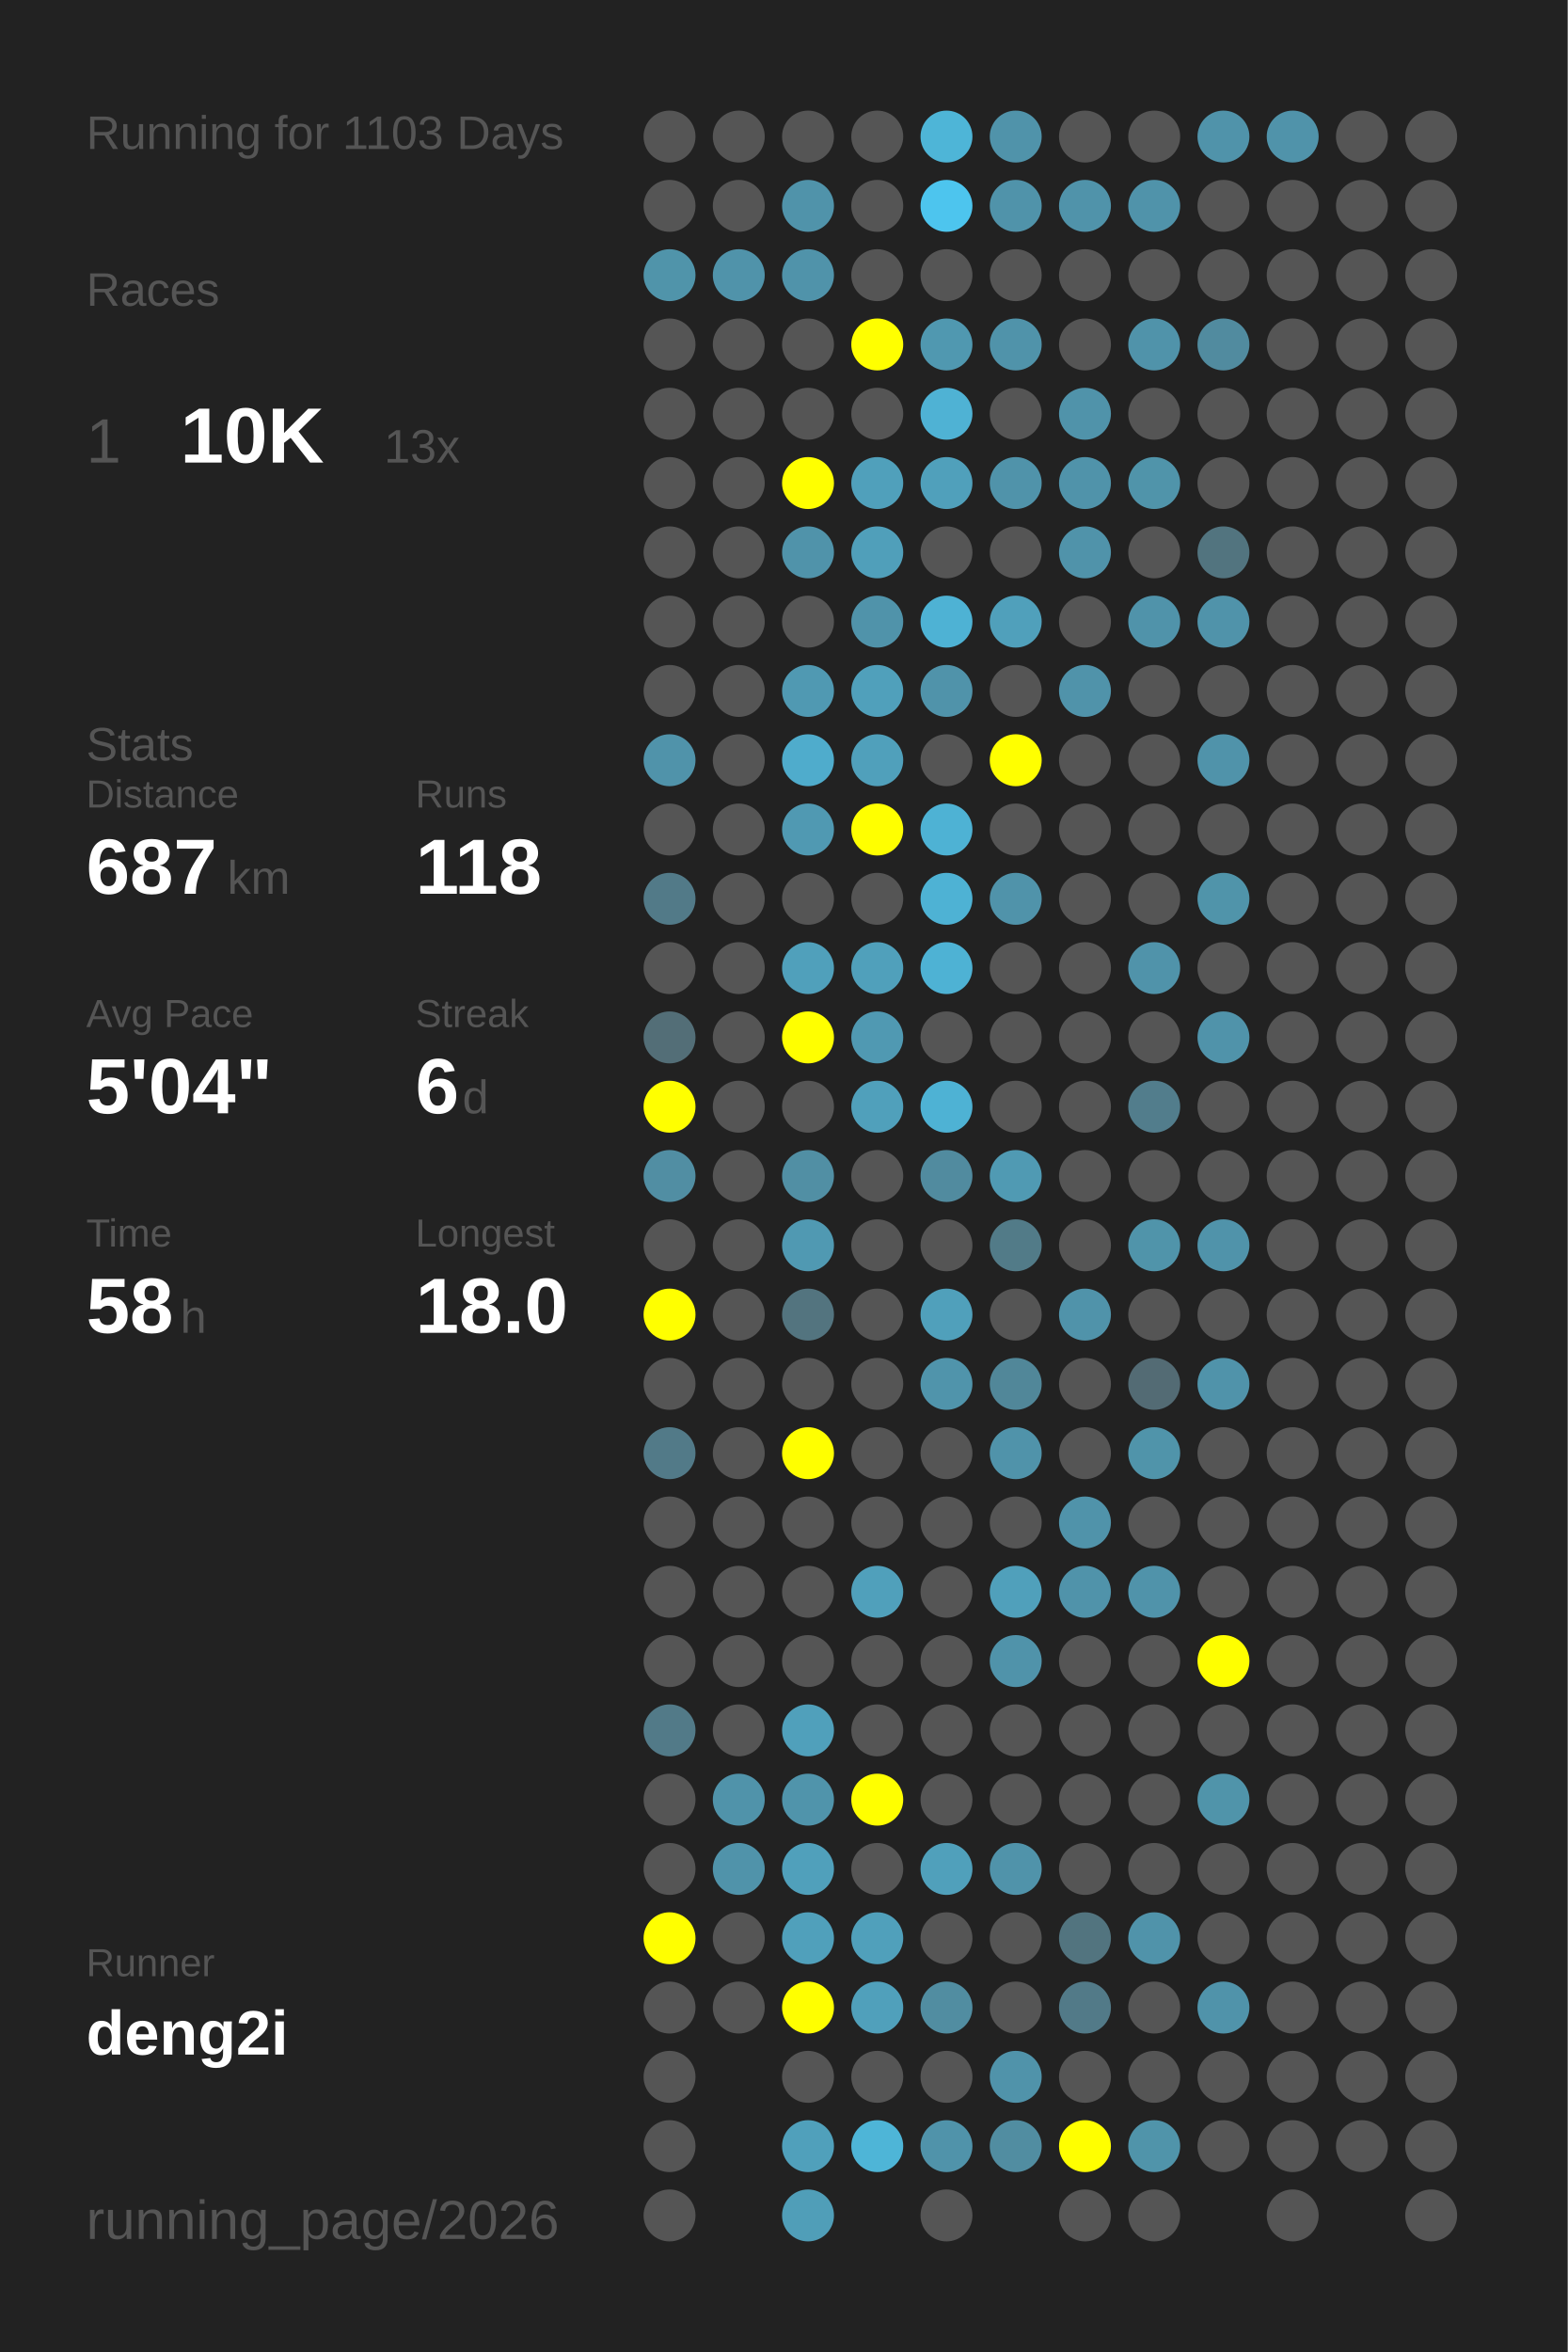
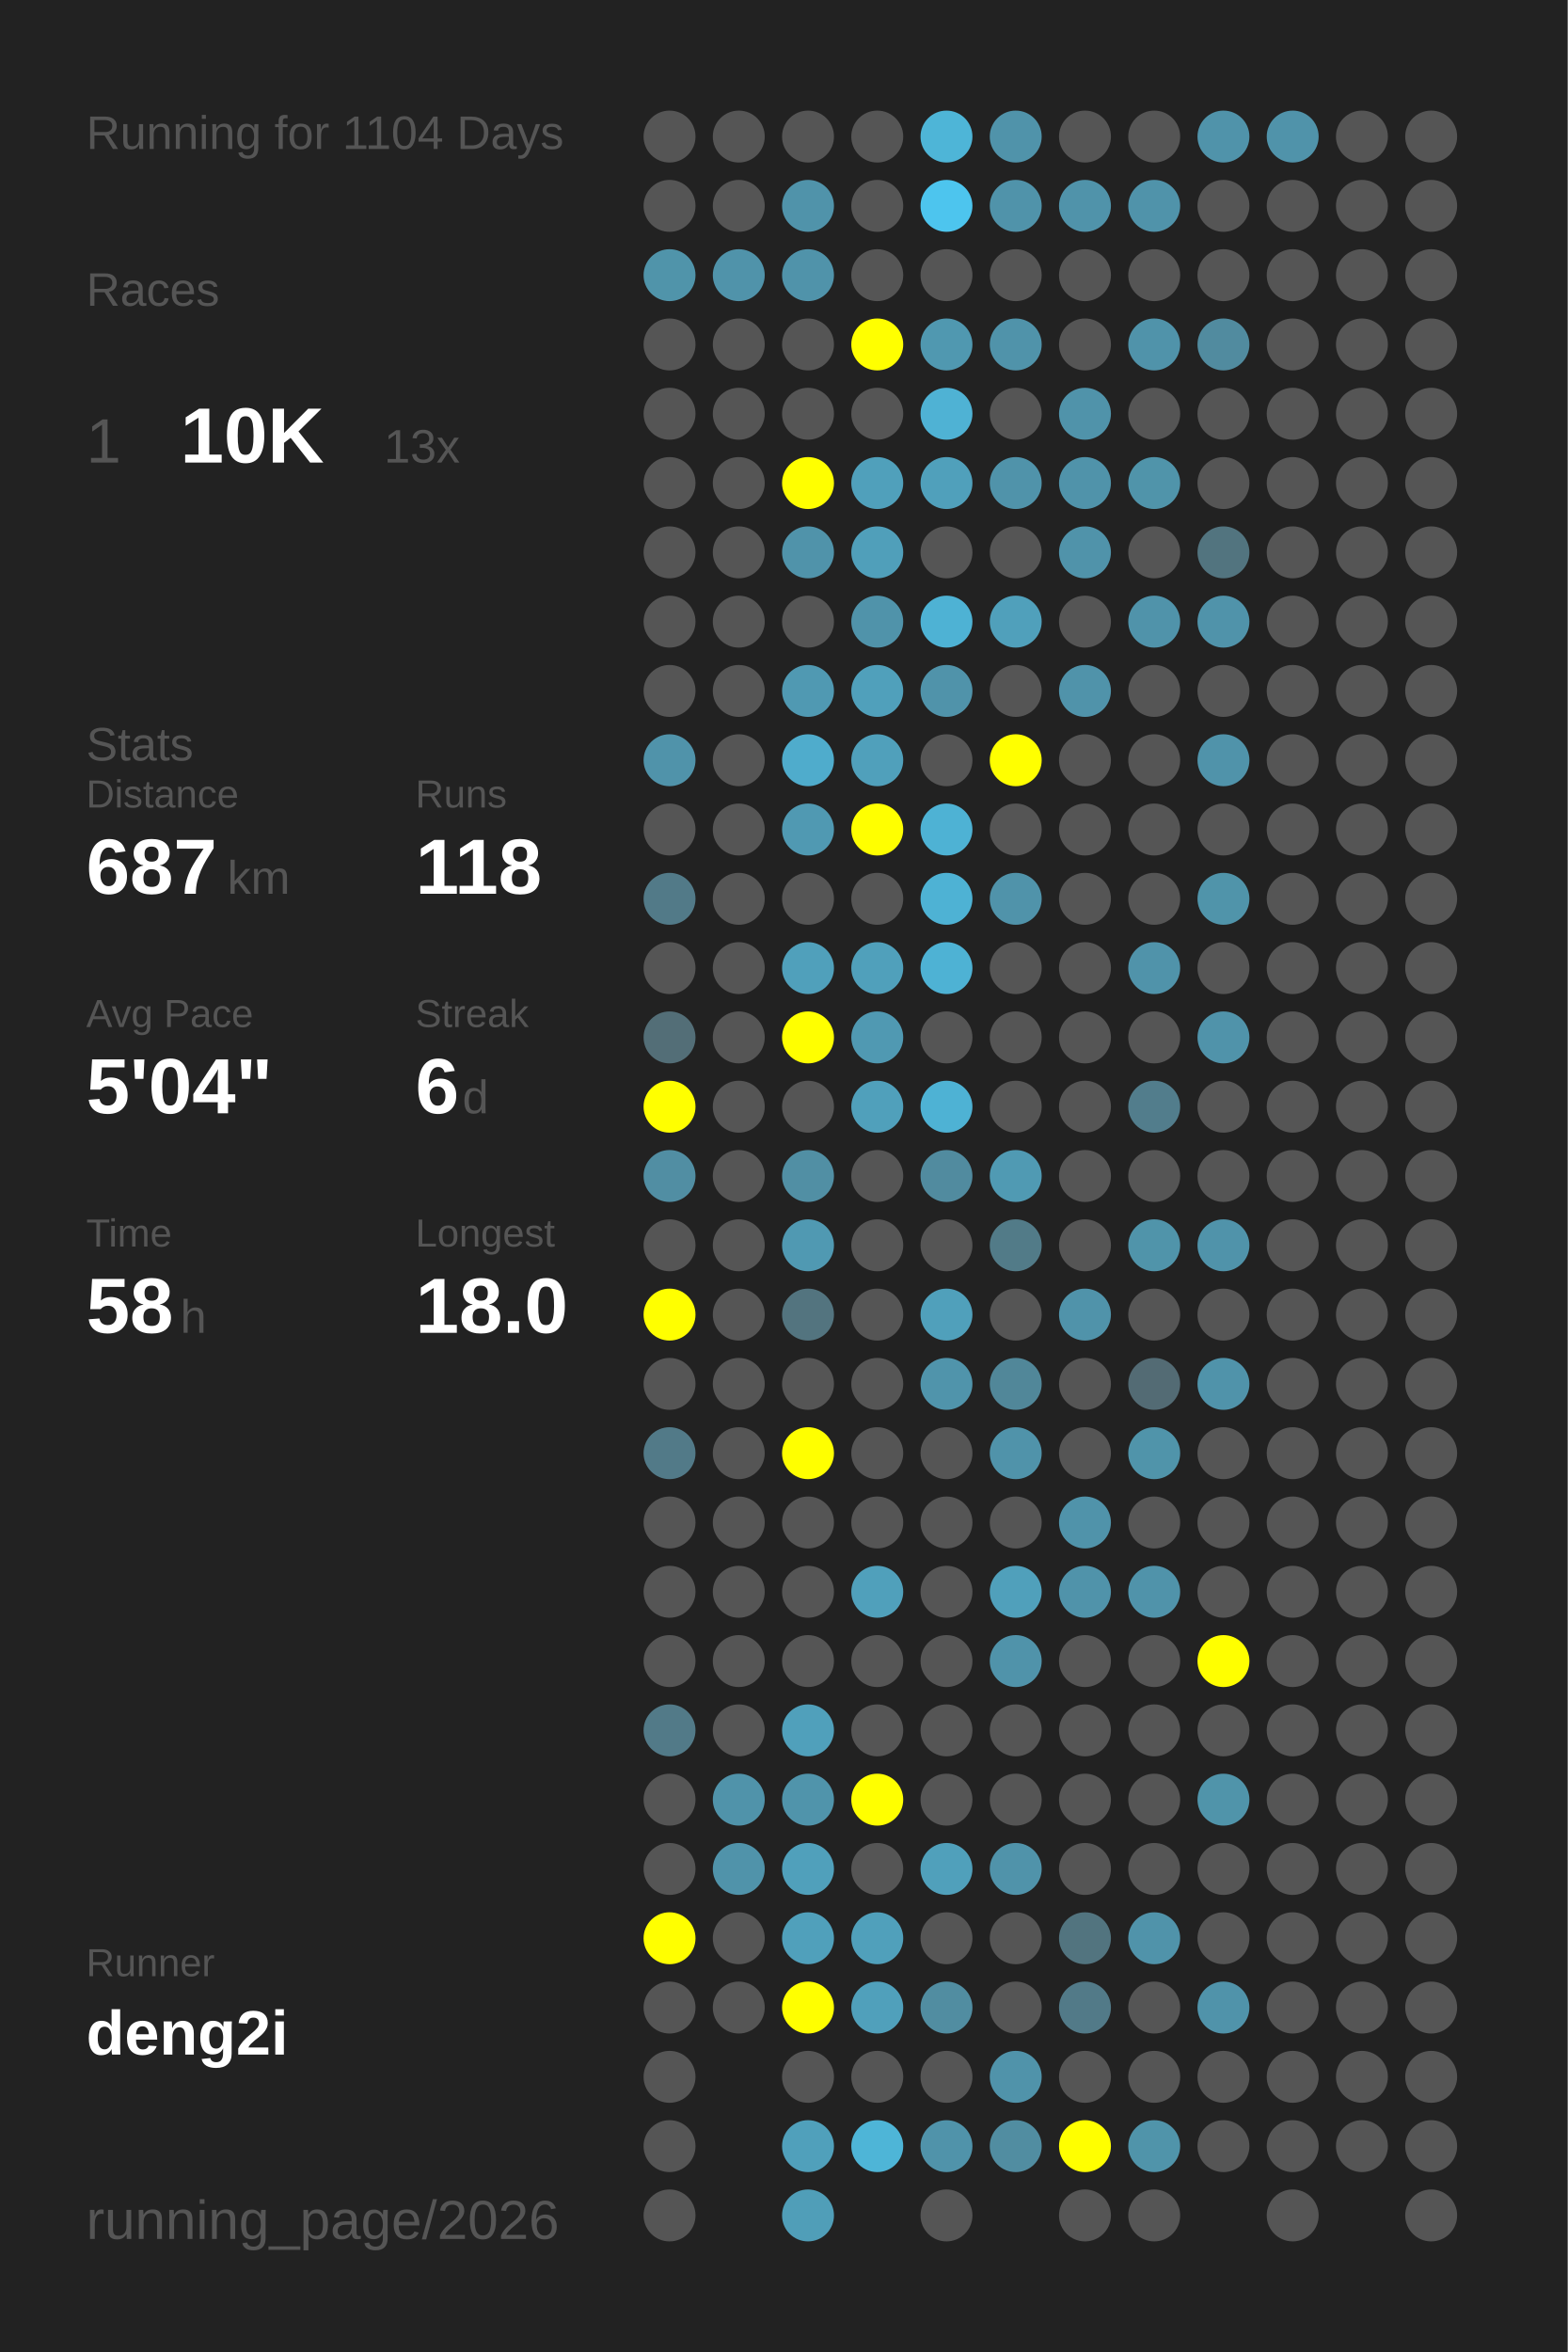
<svg xmlns="http://www.w3.org/2000/svg" baseProfile="full" height="300mm" version="1.1" viewBox="0,0,200,300" width="200mm">
  <defs />
  <rect fill="#222222" height="300" width="200" x="0" y="0" />
-   <text fill="#555555" style="font-size:6px; font-family:Arial;" x="11" y="19">Running for 1103 Days</text>
+   <text fill="#555555" style="font-size:6px; font-family:Arial;" x="11" y="19">Running for 1104 Days</text>
  <text fill="#555555" style="font-size:6px; font-family:Arial;" x="11" y="39">Races</text>
  <text fill="#555555" style="font-size:8px; font-family:Arial;" x="11" y="59">1</text>
  <text fill="#FFFFFF" style="font-size:10px; font-family:Arial; font-weight:bold;" x="23" y="59">10K</text>
  <text fill="#555555" style="font-size:6px; font-family:Arial;" x="49" y="59">13x</text>
  <text fill="#555555" style="font-size:6px; font-family:Arial;" x="11" y="97">Stats</text>
  <text fill="#555555" style="font-size:5px; font-family:Arial;" x="11" y="103">Distance</text>
  <text fill="#FFFFFF" style="font-size:10px; font-family:Arial; font-weight:bold;" x="11" y="114">687</text>
  <text fill="#555555" style="font-size:6px; font-family:Arial;" x="29" y="114">km</text>
  <text fill="#555555" style="font-size:5px; font-family:Arial;" x="53" y="103">Runs</text>
  <text fill="#FFFFFF" style="font-size:10px; font-family:Arial; font-weight:bold;" x="53" y="114">118</text>
  <text fill="#555555" style="font-size:5px; font-family:Arial;" x="11" y="131">Avg Pace</text>
  <text fill="#FFFFFF" style="font-size:10px; font-family:Arial; font-weight:bold;" x="11" y="142">5'04"</text>
  <text fill="#555555" style="font-size:5px; font-family:Arial;" x="53" y="131">Streak</text>
  <text fill="#FFFFFF" style="font-size:10px; font-family:Arial; font-weight:bold;" x="53" y="142">6</text>
  <text fill="#555555" style="font-size:6px; font-family:Arial;" x="59" y="142">d</text>
  <text fill="#555555" style="font-size:5px; font-family:Arial;" x="11" y="159">Time</text>
  <text fill="#FFFFFF" style="font-size:10px; font-family:Arial; font-weight:bold;" x="11" y="170">58</text>
  <text fill="#555555" style="font-size:6px; font-family:Arial;" x="23" y="170">h</text>
  <text fill="#555555" style="font-size:5px; font-family:Arial;" x="53" y="159">Longest</text>
  <text fill="#FFFFFF" style="font-size:10px; font-family:Arial; font-weight:bold;" x="53" y="170">18.0</text>
  <text fill="#555555" style="font-size:5px; font-family:Arial;" x="11" y="252.065">Runner</text>
  <text fill="#FFFFFF" style="font-size:8px; font-family:Arial; font-weight:bold;" x="11" y="262.065">deng2i</text>
  <text fill="#555555" style="font-size:7px; font-family:Arial;" x="11" y="285.581">running_page/2026</text>
  <circle cx="85.417" cy="17.419" fill="#555555" r="3.312" />
  <circle cx="85.417" cy="26.258" fill="#555555" r="3.312" />
  <circle cx="85.417" cy="35.097" fill="#5094aa" r="3.312" />
  <circle cx="85.417" cy="43.935" fill="#555555" r="3.312" />
  <circle cx="85.417" cy="52.774" fill="#555555" r="3.312" />
  <circle cx="85.417" cy="61.613" fill="#555555" r="3.312" />
  <circle cx="85.417" cy="70.452" fill="#555555" r="3.312" />
  <circle cx="85.417" cy="79.29" fill="#555555" r="3.312" />
  <circle cx="85.417" cy="88.129" fill="#555555" r="3.312" />
  <circle cx="85.417" cy="96.968" fill="#5093aa" r="3.312" />
  <circle cx="85.417" cy="105.806" fill="#555555" r="3.312" />
  <circle cx="85.417" cy="114.645" fill="#527a88" r="3.312" />
  <circle cx="85.417" cy="123.484" fill="#555555" r="3.312" />
  <circle cx="85.417" cy="132.323" fill="#536e77" r="3.312" />
  <circle cx="85.417" cy="141.161" fill="#FFFF00" r="3.312" />
  <circle cx="85.417" cy="150" fill="#518ea3" r="3.312" />
  <circle cx="85.417" cy="158.839" fill="#555555" r="3.312" />
  <circle cx="85.417" cy="167.677" fill="#FFFF00" r="3.312" />
  <circle cx="85.417" cy="176.516" fill="#555555" r="3.312" />
  <circle cx="85.417" cy="185.355" fill="#527a88" r="3.312" />
  <circle cx="85.417" cy="194.194" fill="#555555" r="3.312" />
  <circle cx="85.417" cy="203.032" fill="#555555" r="3.312" />
  <circle cx="85.417" cy="211.871" fill="#555555" r="3.312" />
  <circle cx="85.417" cy="220.71" fill="#527a88" r="3.312" />
  <circle cx="85.417" cy="229.548" fill="#555555" r="3.312" />
  <circle cx="85.417" cy="238.387" fill="#555555" r="3.312" />
  <circle cx="85.417" cy="247.226" fill="#FFFF00" r="3.312" />
  <circle cx="85.417" cy="256.065" fill="#555555" r="3.312" />
  <circle cx="85.417" cy="264.903" fill="#555555" r="3.312" />
  <circle cx="85.417" cy="273.742" fill="#555555" r="3.312" />
  <circle cx="85.417" cy="282.581" fill="#555555" r="3.312" />
  <circle cx="94.25" cy="17.419" fill="#555555" r="3.312" />
  <circle cx="94.25" cy="26.258" fill="#555555" r="3.312" />
  <circle cx="94.25" cy="35.097" fill="#5093aa" r="3.312" />
  <circle cx="94.25" cy="43.935" fill="#555555" r="3.312" />
  <circle cx="94.25" cy="52.774" fill="#555555" r="3.312" />
  <circle cx="94.25" cy="61.613" fill="#555555" r="3.312" />
  <circle cx="94.25" cy="70.452" fill="#555555" r="3.312" />
  <circle cx="94.25" cy="79.29" fill="#555555" r="3.312" />
  <circle cx="94.25" cy="88.129" fill="#555555" r="3.312" />
  <circle cx="94.25" cy="96.968" fill="#555555" r="3.312" />
  <circle cx="94.25" cy="105.806" fill="#555555" r="3.312" />
  <circle cx="94.25" cy="114.645" fill="#555555" r="3.312" />
  <circle cx="94.25" cy="123.484" fill="#555555" r="3.312" />
  <circle cx="94.25" cy="132.323" fill="#555555" r="3.312" />
  <circle cx="94.25" cy="141.161" fill="#555555" r="3.312" />
  <circle cx="94.25" cy="150" fill="#555555" r="3.312" />
  <circle cx="94.25" cy="158.839" fill="#555555" r="3.312" />
  <circle cx="94.25" cy="167.677" fill="#555555" r="3.312" />
  <circle cx="94.25" cy="176.516" fill="#555555" r="3.312" />
  <circle cx="94.25" cy="185.355" fill="#555555" r="3.312" />
  <circle cx="94.25" cy="194.194" fill="#555555" r="3.312" />
  <circle cx="94.25" cy="203.032" fill="#555555" r="3.312" />
  <circle cx="94.25" cy="211.871" fill="#555555" r="3.312" />
  <circle cx="94.25" cy="220.71" fill="#555555" r="3.312" />
  <circle cx="94.25" cy="229.548" fill="#5093aa" r="3.312" />
  <circle cx="94.25" cy="238.387" fill="#5093aa" r="3.312" />
  <circle cx="94.25" cy="247.226" fill="#555555" r="3.312" />
  <circle cx="94.25" cy="256.065" fill="#555555" r="3.312" />
  <circle cx="103.083" cy="17.419" fill="#555555" r="3.312" />
  <circle cx="103.083" cy="26.258" fill="#5093aa" r="3.312" />
  <circle cx="103.083" cy="35.097" fill="#5093aa" r="3.312" />
  <circle cx="103.083" cy="43.935" fill="#555555" r="3.312" />
  <circle cx="103.083" cy="52.774" fill="#555555" r="3.312" />
  <circle cx="103.083" cy="61.613" fill="#FFFF00" r="3.312" />
  <circle cx="103.083" cy="70.452" fill="#5093aa" r="3.312" />
  <circle cx="103.083" cy="79.29" fill="#555555" r="3.312" />
  <circle cx="103.083" cy="88.129" fill="#5099b2" r="3.312" />
  <circle cx="103.083" cy="96.968" fill="#4faccc" r="3.312" />
  <circle cx="103.083" cy="105.806" fill="#5099b2" r="3.312" />
  <circle cx="103.083" cy="114.645" fill="#555555" r="3.312" />
  <circle cx="103.083" cy="123.484" fill="#50a0bb" r="3.312" />
  <circle cx="103.083" cy="132.323" fill="#FFFF00" r="3.312" />
  <circle cx="103.083" cy="141.161" fill="#555555" r="3.312" />
  <circle cx="103.083" cy="150" fill="#518fa4" r="3.312" />
  <circle cx="103.083" cy="158.839" fill="#5099b2" r="3.312" />
  <circle cx="103.083" cy="167.677" fill="#53747f" r="3.312" />
  <circle cx="103.083" cy="176.516" fill="#555555" r="3.312" />
  <circle cx="103.083" cy="185.355" fill="#FFFF00" r="3.312" />
  <circle cx="103.083" cy="194.194" fill="#555555" r="3.312" />
  <circle cx="103.083" cy="203.032" fill="#555555" r="3.312" />
  <circle cx="103.083" cy="211.871" fill="#555555" r="3.312" />
  <circle cx="103.083" cy="220.71" fill="#50a0bb" r="3.312" />
  <circle cx="103.083" cy="229.548" fill="#5094ab" r="3.312" />
  <circle cx="103.083" cy="238.387" fill="#50a0bb" r="3.312" />
  <circle cx="103.083" cy="247.226" fill="#50a0bb" r="3.312" />
  <circle cx="103.083" cy="256.065" fill="#FFFF00" r="3.312" />
  <circle cx="103.083" cy="264.903" fill="#555555" r="3.312" />
  <circle cx="103.083" cy="273.742" fill="#50a0bb" r="3.312" />
  <circle cx="103.083" cy="282.581" fill="#509eb8" r="3.312" />
  <circle cx="111.917" cy="17.419" fill="#555555" r="3.312" />
  <circle cx="111.917" cy="26.258" fill="#555555" r="3.312" />
  <circle cx="111.917" cy="35.097" fill="#555555" r="3.312" />
  <circle cx="111.917" cy="43.935" fill="#FFFF00" r="3.312" />
  <circle cx="111.917" cy="52.774" fill="#555555" r="3.312" />
  <circle cx="111.917" cy="61.613" fill="#50a0bb" r="3.312" />
  <circle cx="111.917" cy="70.452" fill="#509fba" r="3.312" />
  <circle cx="111.917" cy="79.29" fill="#5093aa" r="3.312" />
  <circle cx="111.917" cy="88.129" fill="#50a0bb" r="3.312" />
  <circle cx="111.917" cy="96.968" fill="#50a0bb" r="3.312" />
  <circle cx="111.917" cy="105.806" fill="#FFFF00" r="3.312" />
  <circle cx="111.917" cy="114.645" fill="#555555" r="3.312" />
  <circle cx="111.917" cy="123.484" fill="#50a0bb" r="3.312" />
  <circle cx="111.917" cy="132.323" fill="#5099b2" r="3.312" />
  <circle cx="111.917" cy="141.161" fill="#50a0bb" r="3.312" />
  <circle cx="111.917" cy="150" fill="#555555" r="3.312" />
  <circle cx="111.917" cy="158.839" fill="#555555" r="3.312" />
  <circle cx="111.917" cy="167.677" fill="#555555" r="3.312" />
  <circle cx="111.917" cy="176.516" fill="#555555" r="3.312" />
  <circle cx="111.917" cy="185.355" fill="#555555" r="3.312" />
  <circle cx="111.917" cy="194.194" fill="#555555" r="3.312" />
  <circle cx="111.917" cy="203.032" fill="#50a0bb" r="3.312" />
  <circle cx="111.917" cy="211.871" fill="#555555" r="3.312" />
  <circle cx="111.917" cy="220.71" fill="#555555" r="3.312" />
  <circle cx="111.917" cy="229.548" fill="#FFFF00" r="3.312" />
  <circle cx="111.917" cy="238.387" fill="#555555" r="3.312" />
  <circle cx="111.917" cy="247.226" fill="#50a0bb" r="3.312" />
  <circle cx="111.917" cy="256.065" fill="#50a0bb" r="3.312" />
  <circle cx="111.917" cy="264.903" fill="#555555" r="3.312" />
  <circle cx="111.917" cy="273.742" fill="#4eb5d7" r="3.312" />
  <circle cx="120.75" cy="17.419" fill="#4eb5d7" r="3.312" />
  <circle cx="120.75" cy="26.258" fill="#4dc5ee" r="3.312" />
  <circle cx="120.75" cy="35.097" fill="#555555" r="3.312" />
  <circle cx="120.75" cy="43.935" fill="#5098b0" r="3.312" />
  <circle cx="120.75" cy="52.774" fill="#4fb2d4" r="3.312" />
  <circle cx="120.75" cy="61.613" fill="#50a0bb" r="3.312" />
  <circle cx="120.75" cy="70.452" fill="#555555" r="3.312" />
  <circle cx="120.75" cy="79.29" fill="#4eb2d4" r="3.312" />
  <circle cx="120.75" cy="88.129" fill="#5093aa" r="3.312" />
  <circle cx="120.75" cy="96.968" fill="#555555" r="3.312" />
  <circle cx="120.75" cy="105.806" fill="#4eb2d4" r="3.312" />
  <circle cx="120.75" cy="114.645" fill="#4eb2d4" r="3.312" />
  <circle cx="120.75" cy="123.484" fill="#4eb2d4" r="3.312" />
  <circle cx="120.75" cy="132.323" fill="#555555" r="3.312" />
  <circle cx="120.75" cy="141.161" fill="#4eb2d4" r="3.312" />
  <circle cx="120.75" cy="150" fill="#518b9f" r="3.312" />
  <circle cx="120.75" cy="158.839" fill="#555555" r="3.312" />
  <circle cx="120.75" cy="167.677" fill="#50a0bb" r="3.312" />
  <circle cx="120.75" cy="176.516" fill="#5094ab" r="3.312" />
  <circle cx="120.75" cy="185.355" fill="#555555" r="3.312" />
  <circle cx="120.75" cy="194.194" fill="#555555" r="3.312" />
  <circle cx="120.75" cy="203.032" fill="#555555" r="3.312" />
  <circle cx="120.75" cy="211.871" fill="#555555" r="3.312" />
  <circle cx="120.75" cy="220.71" fill="#555555" r="3.312" />
  <circle cx="120.75" cy="229.548" fill="#555555" r="3.312" />
  <circle cx="120.75" cy="238.387" fill="#50a0bb" r="3.312" />
  <circle cx="120.75" cy="247.226" fill="#555555" r="3.312" />
  <circle cx="120.75" cy="256.065" fill="#518da1" r="3.312" />
  <circle cx="120.75" cy="264.903" fill="#555555" r="3.312" />
  <circle cx="120.75" cy="273.742" fill="#5093aa" r="3.312" />
  <circle cx="120.75" cy="282.581" fill="#555555" r="3.312" />
  <circle cx="129.583" cy="17.419" fill="#5093aa" r="3.312" />
  <circle cx="129.583" cy="26.258" fill="#5093aa" r="3.312" />
  <circle cx="129.583" cy="35.097" fill="#555555" r="3.312" />
  <circle cx="129.583" cy="43.935" fill="#5093aa" r="3.312" />
  <circle cx="129.583" cy="52.774" fill="#555555" r="3.312" />
  <circle cx="129.583" cy="61.613" fill="#5093aa" r="3.312" />
  <circle cx="129.583" cy="70.452" fill="#555555" r="3.312" />
  <circle cx="129.583" cy="79.29" fill="#50a0bb" r="3.312" />
  <circle cx="129.583" cy="88.129" fill="#555555" r="3.312" />
  <circle cx="129.583" cy="96.968" fill="#FFFF00" r="3.312" />
  <circle cx="129.583" cy="105.806" fill="#555555" r="3.312" />
  <circle cx="129.583" cy="114.645" fill="#5093aa" r="3.312" />
  <circle cx="129.583" cy="123.484" fill="#555555" r="3.312" />
  <circle cx="129.583" cy="132.323" fill="#555555" r="3.312" />
  <circle cx="129.583" cy="141.161" fill="#555555" r="3.312" />
  <circle cx="129.583" cy="150" fill="#509ab3" r="3.312" />
  <circle cx="129.583" cy="158.839" fill="#527b88" r="3.312" />
  <circle cx="129.583" cy="167.677" fill="#555555" r="3.312" />
  <circle cx="129.583" cy="176.516" fill="#518799" r="3.312" />
  <circle cx="129.583" cy="185.355" fill="#5093aa" r="3.312" />
  <circle cx="129.583" cy="194.194" fill="#555555" r="3.312" />
  <circle cx="129.583" cy="203.032" fill="#50a0bb" r="3.312" />
  <circle cx="129.583" cy="211.871" fill="#5093aa" r="3.312" />
  <circle cx="129.583" cy="220.71" fill="#555555" r="3.312" />
  <circle cx="129.583" cy="229.548" fill="#555555" r="3.312" />
  <circle cx="129.583" cy="238.387" fill="#5093aa" r="3.312" />
  <circle cx="129.583" cy="247.226" fill="#555555" r="3.312" />
  <circle cx="129.583" cy="256.065" fill="#555555" r="3.312" />
  <circle cx="129.583" cy="264.903" fill="#5093aa" r="3.312" />
  <circle cx="129.583" cy="273.742" fill="#518da1" r="3.312" />
  <circle cx="138.417" cy="17.419" fill="#555555" r="3.312" />
  <circle cx="138.417" cy="26.258" fill="#5093aa" r="3.312" />
  <circle cx="138.417" cy="35.097" fill="#555555" r="3.312" />
  <circle cx="138.417" cy="43.935" fill="#555555" r="3.312" />
  <circle cx="138.417" cy="52.774" fill="#5093aa" r="3.312" />
  <circle cx="138.417" cy="61.613" fill="#5093aa" r="3.312" />
  <circle cx="138.417" cy="70.452" fill="#5093aa" r="3.312" />
  <circle cx="138.417" cy="79.29" fill="#555555" r="3.312" />
  <circle cx="138.417" cy="88.129" fill="#5093aa" r="3.312" />
  <circle cx="138.417" cy="96.968" fill="#555555" r="3.312" />
  <circle cx="138.417" cy="105.806" fill="#555555" r="3.312" />
  <circle cx="138.417" cy="114.645" fill="#555555" r="3.312" />
  <circle cx="138.417" cy="123.484" fill="#555555" r="3.312" />
  <circle cx="138.417" cy="132.323" fill="#555555" r="3.312" />
  <circle cx="138.417" cy="141.161" fill="#555555" r="3.312" />
  <circle cx="138.417" cy="150" fill="#555555" r="3.312" />
  <circle cx="138.417" cy="158.839" fill="#555555" r="3.312" />
  <circle cx="138.417" cy="167.677" fill="#5093aa" r="3.312" />
  <circle cx="138.417" cy="176.516" fill="#555555" r="3.312" />
  <circle cx="138.417" cy="185.355" fill="#555555" r="3.312" />
  <circle cx="138.417" cy="194.194" fill="#5093aa" r="3.312" />
  <circle cx="138.417" cy="203.032" fill="#5093aa" r="3.312" />
  <circle cx="138.417" cy="211.871" fill="#555555" r="3.312" />
  <circle cx="138.417" cy="220.71" fill="#555555" r="3.312" />
  <circle cx="138.417" cy="229.548" fill="#555555" r="3.312" />
  <circle cx="138.417" cy="238.387" fill="#555555" r="3.312" />
  <circle cx="138.417" cy="247.226" fill="#52747f" r="3.312" />
  <circle cx="138.417" cy="256.065" fill="#527a88" r="3.312" />
  <circle cx="138.417" cy="264.903" fill="#555555" r="3.312" />
  <circle cx="138.417" cy="273.742" fill="#FFFF00" r="3.312" />
  <circle cx="138.417" cy="282.581" fill="#555555" r="3.312" />
  <circle cx="147.25" cy="17.419" fill="#555555" r="3.312" />
  <circle cx="147.25" cy="26.258" fill="#5093aa" r="3.312" />
  <circle cx="147.25" cy="35.097" fill="#555555" r="3.312" />
  <circle cx="147.25" cy="43.935" fill="#5093aa" r="3.312" />
  <circle cx="147.25" cy="52.774" fill="#555555" r="3.312" />
  <circle cx="147.25" cy="61.613" fill="#5094aa" r="3.312" />
  <circle cx="147.25" cy="70.452" fill="#555555" r="3.312" />
  <circle cx="147.25" cy="79.29" fill="#5093aa" r="3.312" />
  <circle cx="147.25" cy="88.129" fill="#555555" r="3.312" />
  <circle cx="147.25" cy="96.968" fill="#555555" r="3.312" />
  <circle cx="147.25" cy="105.806" fill="#555555" r="3.312" />
  <circle cx="147.25" cy="114.645" fill="#555555" r="3.312" />
  <circle cx="147.25" cy="123.484" fill="#5093aa" r="3.312" />
  <circle cx="147.25" cy="132.323" fill="#555555" r="3.312" />
  <circle cx="147.25" cy="141.161" fill="#527d8c" r="3.312" />
  <circle cx="147.25" cy="150" fill="#555555" r="3.312" />
  <circle cx="147.25" cy="158.839" fill="#5094aa" r="3.312" />
  <circle cx="147.25" cy="167.677" fill="#555555" r="3.312" />
  <circle cx="147.25" cy="176.516" fill="#536b74" r="3.312" />
  <circle cx="147.25" cy="185.355" fill="#5094aa" r="3.312" />
  <circle cx="147.25" cy="194.194" fill="#555555" r="3.312" />
  <circle cx="147.25" cy="203.032" fill="#5093aa" r="3.312" />
  <circle cx="147.25" cy="211.871" fill="#555555" r="3.312" />
  <circle cx="147.25" cy="220.71" fill="#555555" r="3.312" />
  <circle cx="147.25" cy="229.548" fill="#555555" r="3.312" />
  <circle cx="147.25" cy="238.387" fill="#555555" r="3.312" />
  <circle cx="147.25" cy="247.226" fill="#5093aa" r="3.312" />
  <circle cx="147.25" cy="256.065" fill="#555555" r="3.312" />
  <circle cx="147.25" cy="264.903" fill="#555555" r="3.312" />
  <circle cx="147.25" cy="273.742" fill="#5094aa" r="3.312" />
  <circle cx="147.25" cy="282.581" fill="#555555" r="3.312" />
  <circle cx="156.083" cy="17.419" fill="#5093aa" r="3.312" />
  <circle cx="156.083" cy="26.258" fill="#555555" r="3.312" />
  <circle cx="156.083" cy="35.097" fill="#555555" r="3.312" />
  <circle cx="156.083" cy="43.935" fill="#518b9f" r="3.312" />
  <circle cx="156.083" cy="52.774" fill="#555555" r="3.312" />
  <circle cx="156.083" cy="61.613" fill="#555555" r="3.312" />
  <circle cx="156.083" cy="70.452" fill="#52747f" r="3.312" />
  <circle cx="156.083" cy="79.29" fill="#5093aa" r="3.312" />
  <circle cx="156.083" cy="88.129" fill="#555555" r="3.312" />
  <circle cx="156.083" cy="96.968" fill="#5093aa" r="3.312" />
  <circle cx="156.083" cy="105.806" fill="#555555" r="3.312" />
  <circle cx="156.083" cy="114.645" fill="#5094aa" r="3.312" />
  <circle cx="156.083" cy="123.484" fill="#555555" r="3.312" />
  <circle cx="156.083" cy="132.323" fill="#5093aa" r="3.312" />
  <circle cx="156.083" cy="141.161" fill="#555555" r="3.312" />
  <circle cx="156.083" cy="150" fill="#555555" r="3.312" />
  <circle cx="156.083" cy="158.839" fill="#5093aa" r="3.312" />
  <circle cx="156.083" cy="167.677" fill="#555555" r="3.312" />
  <circle cx="156.083" cy="176.516" fill="#5093aa" r="3.312" />
  <circle cx="156.083" cy="185.355" fill="#555555" r="3.312" />
  <circle cx="156.083" cy="194.194" fill="#555555" r="3.312" />
  <circle cx="156.083" cy="203.032" fill="#555555" r="3.312" />
  <circle cx="156.083" cy="211.871" fill="#FFFF00" r="3.312" />
  <circle cx="156.083" cy="220.71" fill="#555555" r="3.312" />
  <circle cx="156.083" cy="229.548" fill="#5094aa" r="3.312" />
  <circle cx="156.083" cy="238.387" fill="#555555" r="3.312" />
  <circle cx="156.083" cy="247.226" fill="#555555" r="3.312" />
  <circle cx="156.083" cy="256.065" fill="#5093aa" r="3.312" />
  <circle cx="156.083" cy="264.903" fill="#555555" r="3.312" />
  <circle cx="156.083" cy="273.742" fill="#555555" r="3.312" />
  <circle cx="164.917" cy="17.419" fill="#5093aa" r="3.312" />
  <circle cx="164.917" cy="26.258" fill="#555555" r="3.312" />
  <circle cx="164.917" cy="35.097" fill="#555555" r="3.312" />
  <circle cx="164.917" cy="43.935" fill="#555555" r="3.312" />
  <circle cx="164.917" cy="52.774" fill="#555555" r="3.312" />
  <circle cx="164.917" cy="61.613" fill="#555555" r="3.312" />
  <circle cx="164.917" cy="70.452" fill="#555555" r="3.312" />
  <circle cx="164.917" cy="79.29" fill="#555555" r="3.312" />
  <circle cx="164.917" cy="88.129" fill="#555555" r="3.312" />
  <circle cx="164.917" cy="96.968" fill="#555555" r="3.312" />
  <circle cx="164.917" cy="105.806" fill="#555555" r="3.312" />
  <circle cx="164.917" cy="114.645" fill="#555555" r="3.312" />
  <circle cx="164.917" cy="123.484" fill="#555555" r="3.312" />
  <circle cx="164.917" cy="132.323" fill="#555555" r="3.312" />
  <circle cx="164.917" cy="141.161" fill="#555555" r="3.312" />
  <circle cx="164.917" cy="150" fill="#555555" r="3.312" />
  <circle cx="164.917" cy="158.839" fill="#555555" r="3.312" />
  <circle cx="164.917" cy="167.677" fill="#555555" r="3.312" />
  <circle cx="164.917" cy="176.516" fill="#555555" r="3.312" />
  <circle cx="164.917" cy="185.355" fill="#555555" r="3.312" />
  <circle cx="164.917" cy="194.194" fill="#555555" r="3.312" />
  <circle cx="164.917" cy="203.032" fill="#555555" r="3.312" />
  <circle cx="164.917" cy="211.871" fill="#555555" r="3.312" />
  <circle cx="164.917" cy="220.71" fill="#555555" r="3.312" />
  <circle cx="164.917" cy="229.548" fill="#555555" r="3.312" />
  <circle cx="164.917" cy="238.387" fill="#555555" r="3.312" />
  <circle cx="164.917" cy="247.226" fill="#555555" r="3.312" />
  <circle cx="164.917" cy="256.065" fill="#555555" r="3.312" />
  <circle cx="164.917" cy="264.903" fill="#555555" r="3.312" />
  <circle cx="164.917" cy="273.742" fill="#555555" r="3.312" />
  <circle cx="164.917" cy="282.581" fill="#555555" r="3.312" />
  <circle cx="173.75" cy="17.419" fill="#555555" r="3.312" />
  <circle cx="173.75" cy="26.258" fill="#555555" r="3.312" />
  <circle cx="173.75" cy="35.097" fill="#555555" r="3.312" />
  <circle cx="173.75" cy="43.935" fill="#555555" r="3.312" />
  <circle cx="173.75" cy="52.774" fill="#555555" r="3.312" />
  <circle cx="173.75" cy="61.613" fill="#555555" r="3.312" />
  <circle cx="173.75" cy="70.452" fill="#555555" r="3.312" />
  <circle cx="173.75" cy="79.29" fill="#555555" r="3.312" />
  <circle cx="173.75" cy="88.129" fill="#555555" r="3.312" />
  <circle cx="173.75" cy="96.968" fill="#555555" r="3.312" />
  <circle cx="173.75" cy="105.806" fill="#555555" r="3.312" />
  <circle cx="173.75" cy="114.645" fill="#555555" r="3.312" />
  <circle cx="173.75" cy="123.484" fill="#555555" r="3.312" />
  <circle cx="173.75" cy="132.323" fill="#555555" r="3.312" />
  <circle cx="173.75" cy="141.161" fill="#555555" r="3.312" />
  <circle cx="173.75" cy="150" fill="#555555" r="3.312" />
  <circle cx="173.75" cy="158.839" fill="#555555" r="3.312" />
  <circle cx="173.75" cy="167.677" fill="#555555" r="3.312" />
  <circle cx="173.75" cy="176.516" fill="#555555" r="3.312" />
  <circle cx="173.75" cy="185.355" fill="#555555" r="3.312" />
  <circle cx="173.75" cy="194.194" fill="#555555" r="3.312" />
  <circle cx="173.75" cy="203.032" fill="#555555" r="3.312" />
  <circle cx="173.75" cy="211.871" fill="#555555" r="3.312" />
  <circle cx="173.75" cy="220.71" fill="#555555" r="3.312" />
  <circle cx="173.75" cy="229.548" fill="#555555" r="3.312" />
  <circle cx="173.75" cy="238.387" fill="#555555" r="3.312" />
  <circle cx="173.75" cy="247.226" fill="#555555" r="3.312" />
  <circle cx="173.75" cy="256.065" fill="#555555" r="3.312" />
  <circle cx="173.75" cy="264.903" fill="#555555" r="3.312" />
  <circle cx="173.75" cy="273.742" fill="#555555" r="3.312" />
  <circle cx="182.583" cy="17.419" fill="#555555" r="3.312" />
  <circle cx="182.583" cy="26.258" fill="#555555" r="3.312" />
  <circle cx="182.583" cy="35.097" fill="#555555" r="3.312" />
  <circle cx="182.583" cy="43.935" fill="#555555" r="3.312" />
  <circle cx="182.583" cy="52.774" fill="#555555" r="3.312" />
  <circle cx="182.583" cy="61.613" fill="#555555" r="3.312" />
  <circle cx="182.583" cy="70.452" fill="#555555" r="3.312" />
  <circle cx="182.583" cy="79.29" fill="#555555" r="3.312" />
  <circle cx="182.583" cy="88.129" fill="#555555" r="3.312" />
  <circle cx="182.583" cy="96.968" fill="#555555" r="3.312" />
  <circle cx="182.583" cy="105.806" fill="#555555" r="3.312" />
  <circle cx="182.583" cy="114.645" fill="#555555" r="3.312" />
  <circle cx="182.583" cy="123.484" fill="#555555" r="3.312" />
  <circle cx="182.583" cy="132.323" fill="#555555" r="3.312" />
  <circle cx="182.583" cy="141.161" fill="#555555" r="3.312" />
  <circle cx="182.583" cy="150" fill="#555555" r="3.312" />
  <circle cx="182.583" cy="158.839" fill="#555555" r="3.312" />
  <circle cx="182.583" cy="167.677" fill="#555555" r="3.312" />
  <circle cx="182.583" cy="176.516" fill="#555555" r="3.312" />
  <circle cx="182.583" cy="185.355" fill="#555555" r="3.312" />
  <circle cx="182.583" cy="194.194" fill="#555555" r="3.312" />
  <circle cx="182.583" cy="203.032" fill="#555555" r="3.312" />
  <circle cx="182.583" cy="211.871" fill="#555555" r="3.312" />
  <circle cx="182.583" cy="220.71" fill="#555555" r="3.312" />
  <circle cx="182.583" cy="229.548" fill="#555555" r="3.312" />
  <circle cx="182.583" cy="238.387" fill="#555555" r="3.312" />
  <circle cx="182.583" cy="247.226" fill="#555555" r="3.312" />
  <circle cx="182.583" cy="256.065" fill="#555555" r="3.312" />
  <circle cx="182.583" cy="264.903" fill="#555555" r="3.312" />
  <circle cx="182.583" cy="273.742" fill="#555555" r="3.312" />
  <circle cx="182.583" cy="282.581" fill="#555555" r="3.312" />
</svg>
